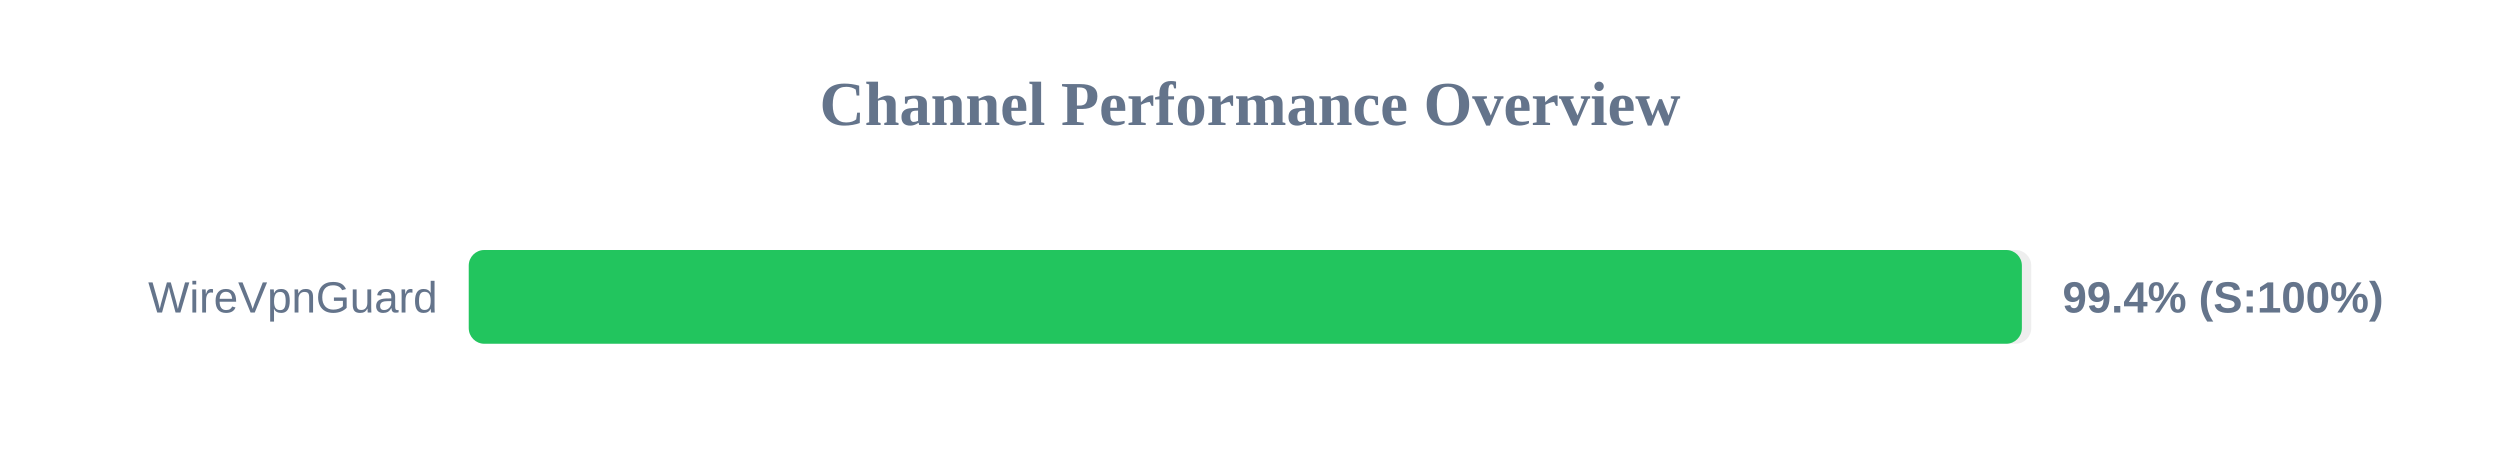
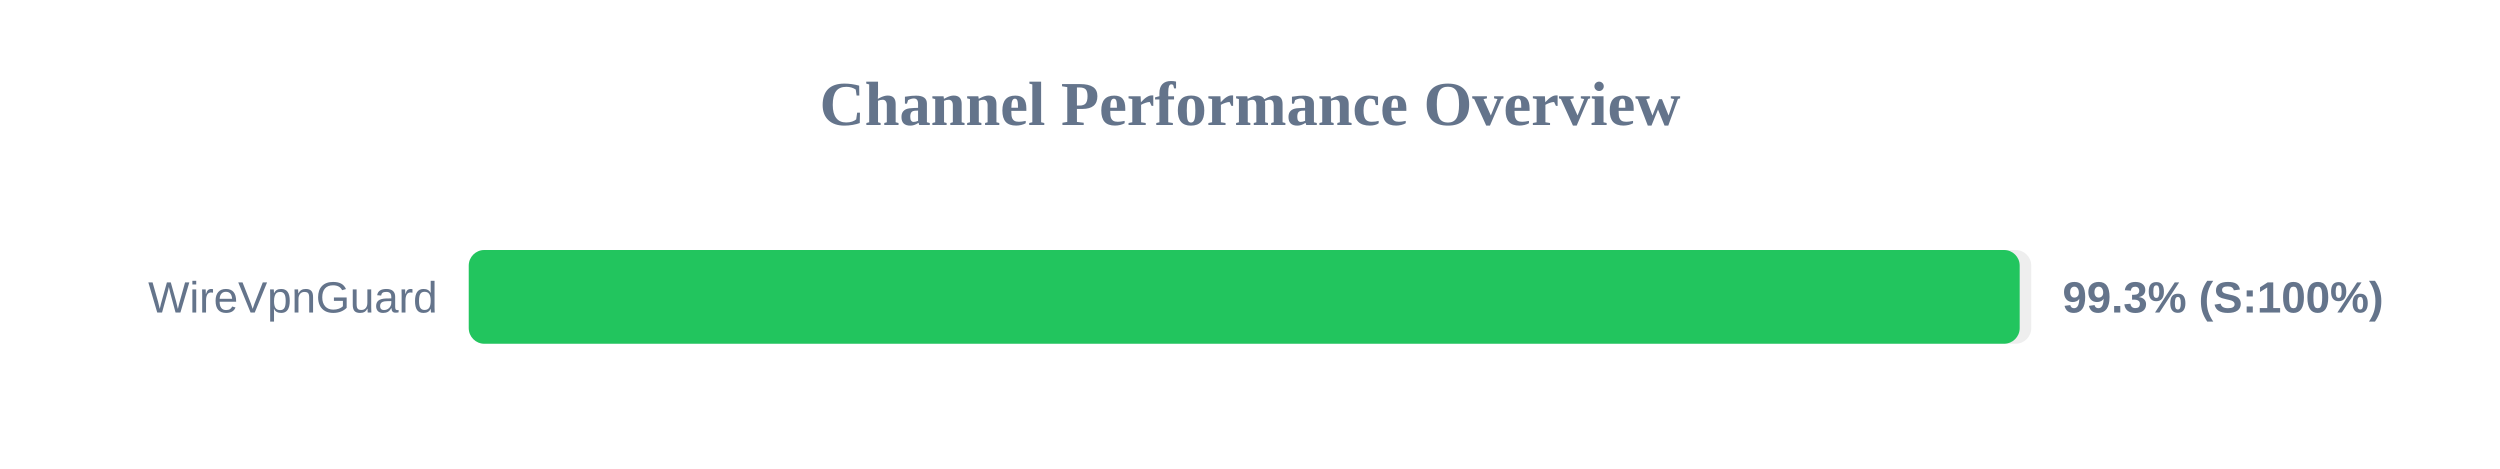
<svg xmlns="http://www.w3.org/2000/svg" width="800" height="150" version="1.1">
  <style>
        .row { font: 14px Arial; fill: #64748b; }
        .score { font: bold 14px Arial; fill: #64748b; }
    </style>
  <text x="400" y="40" text-anchor="middle" font-size="20px" font-weight="bold" fill="#64748b">Channel Performance Overview</text>
  <rect x="150" y="80" width="500" height="30" fill="#eee" rx="5" />
-   <rect x="150" y="80" width="497.0" height="30" fill="#22c55e" rx="5" />
+   <rect x="150" y="80" width="496.3" height="30" fill="#22c55e" rx="5" />
  <text x="140" y="100" text-anchor="end" class="row">WireVpnGuard</text>
-   <text x="660" y="100" text-anchor="start" class="score">99.4% (S:100%)</text>
+   <text x="660" y="100" text-anchor="start" class="score">99.3% (S:100%)</text>
</svg>
